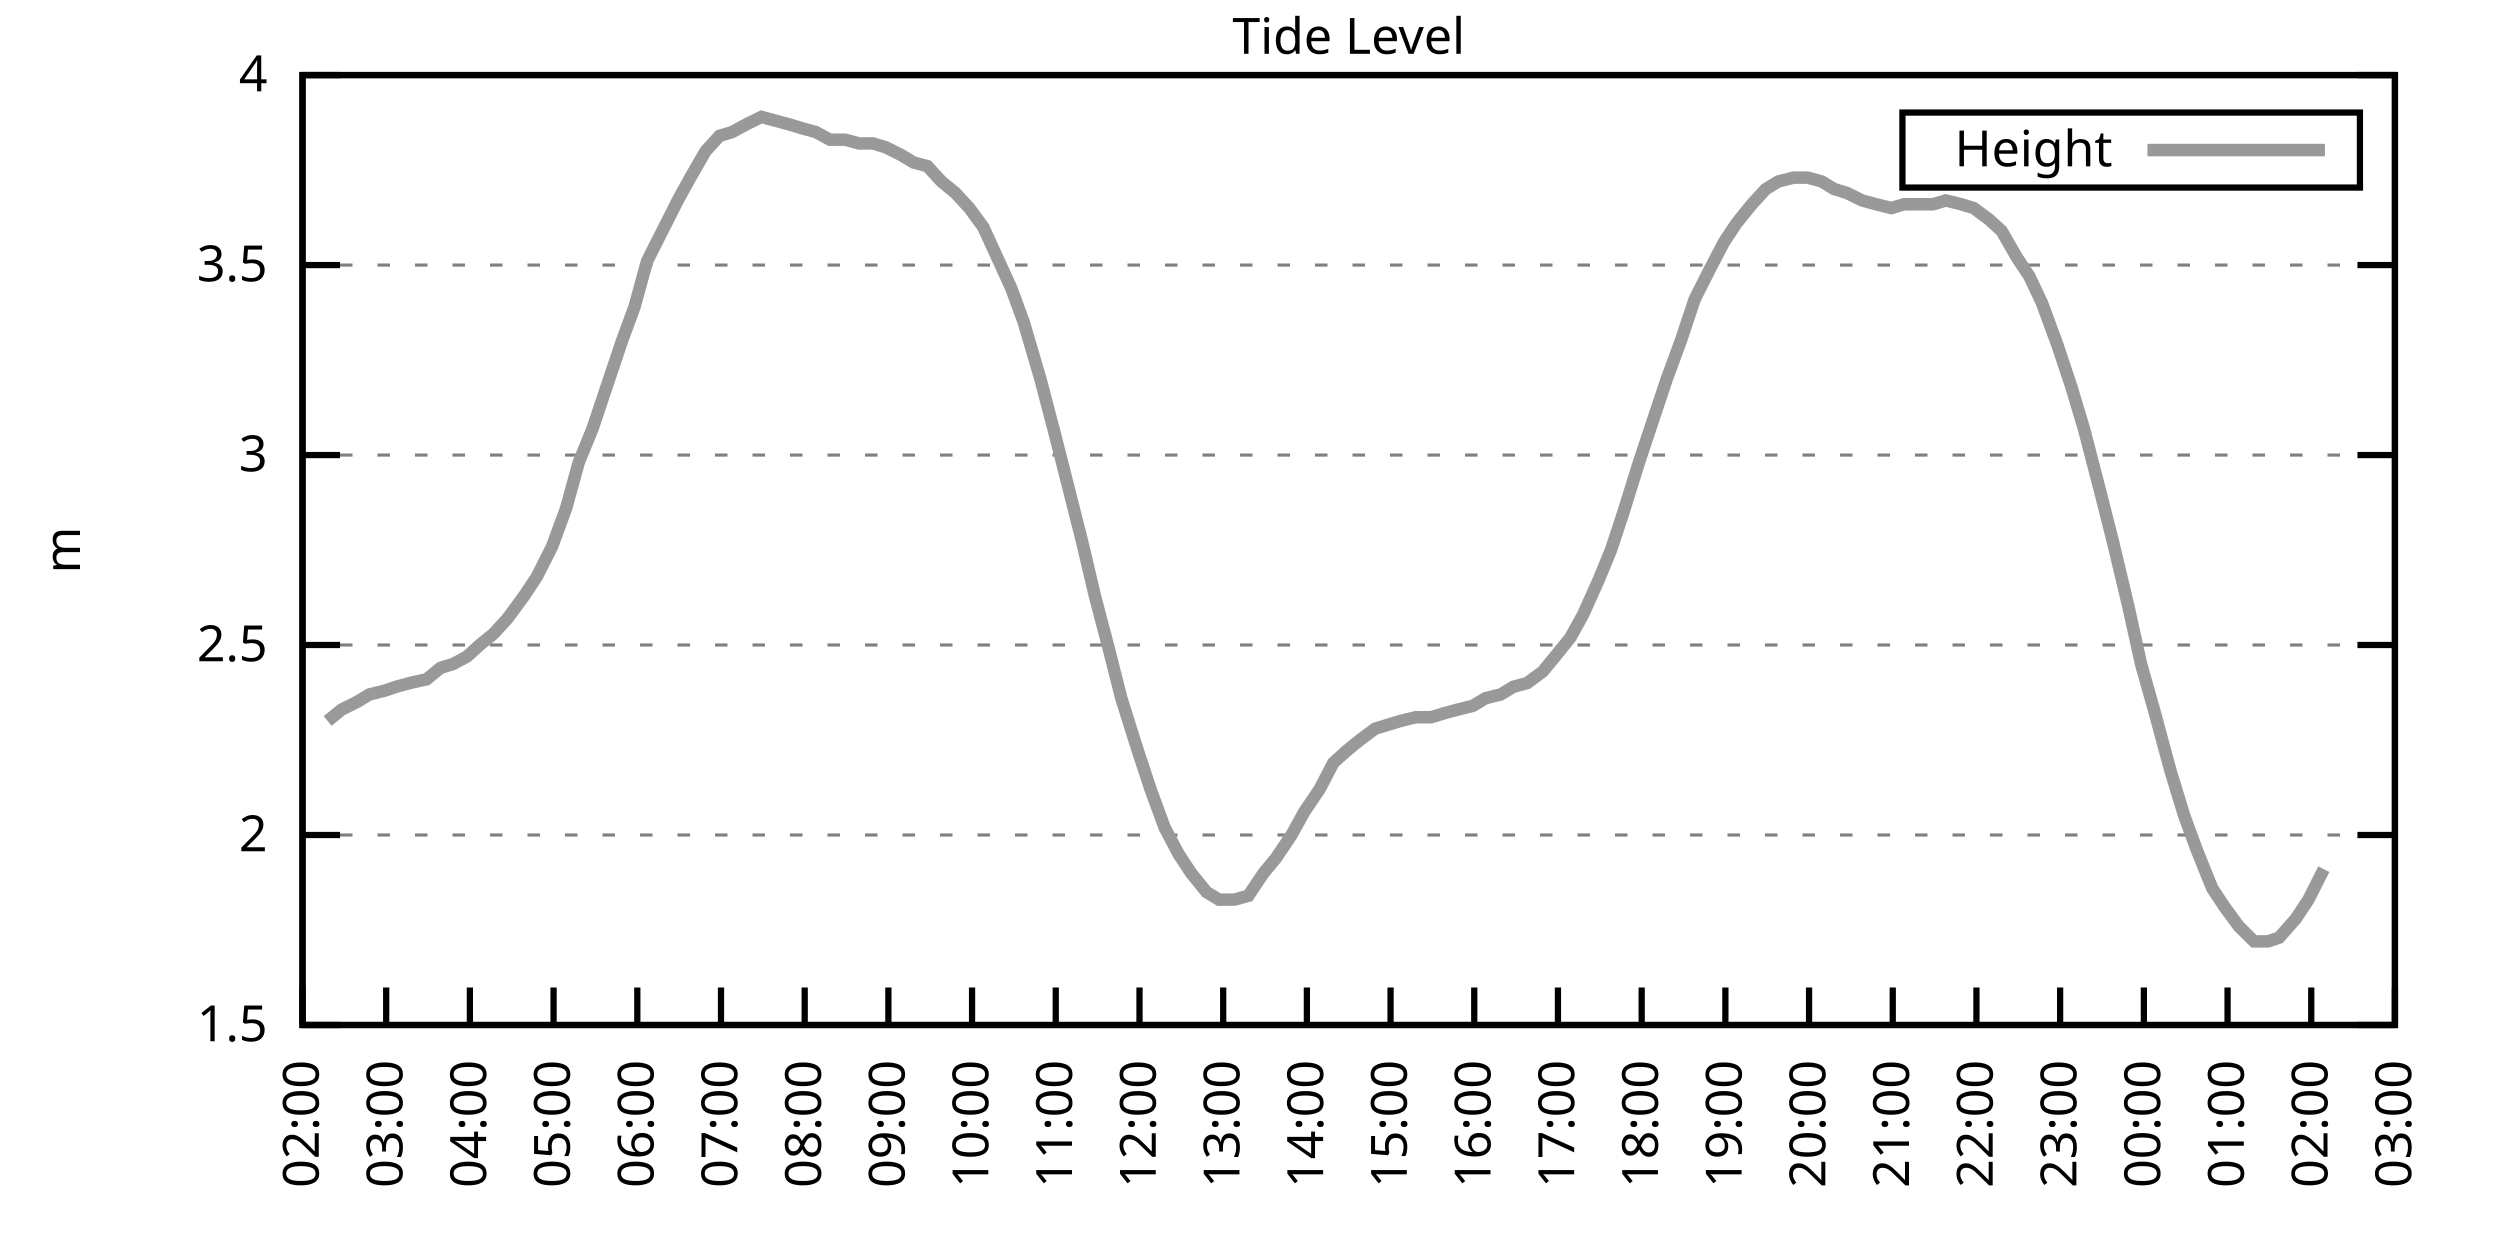
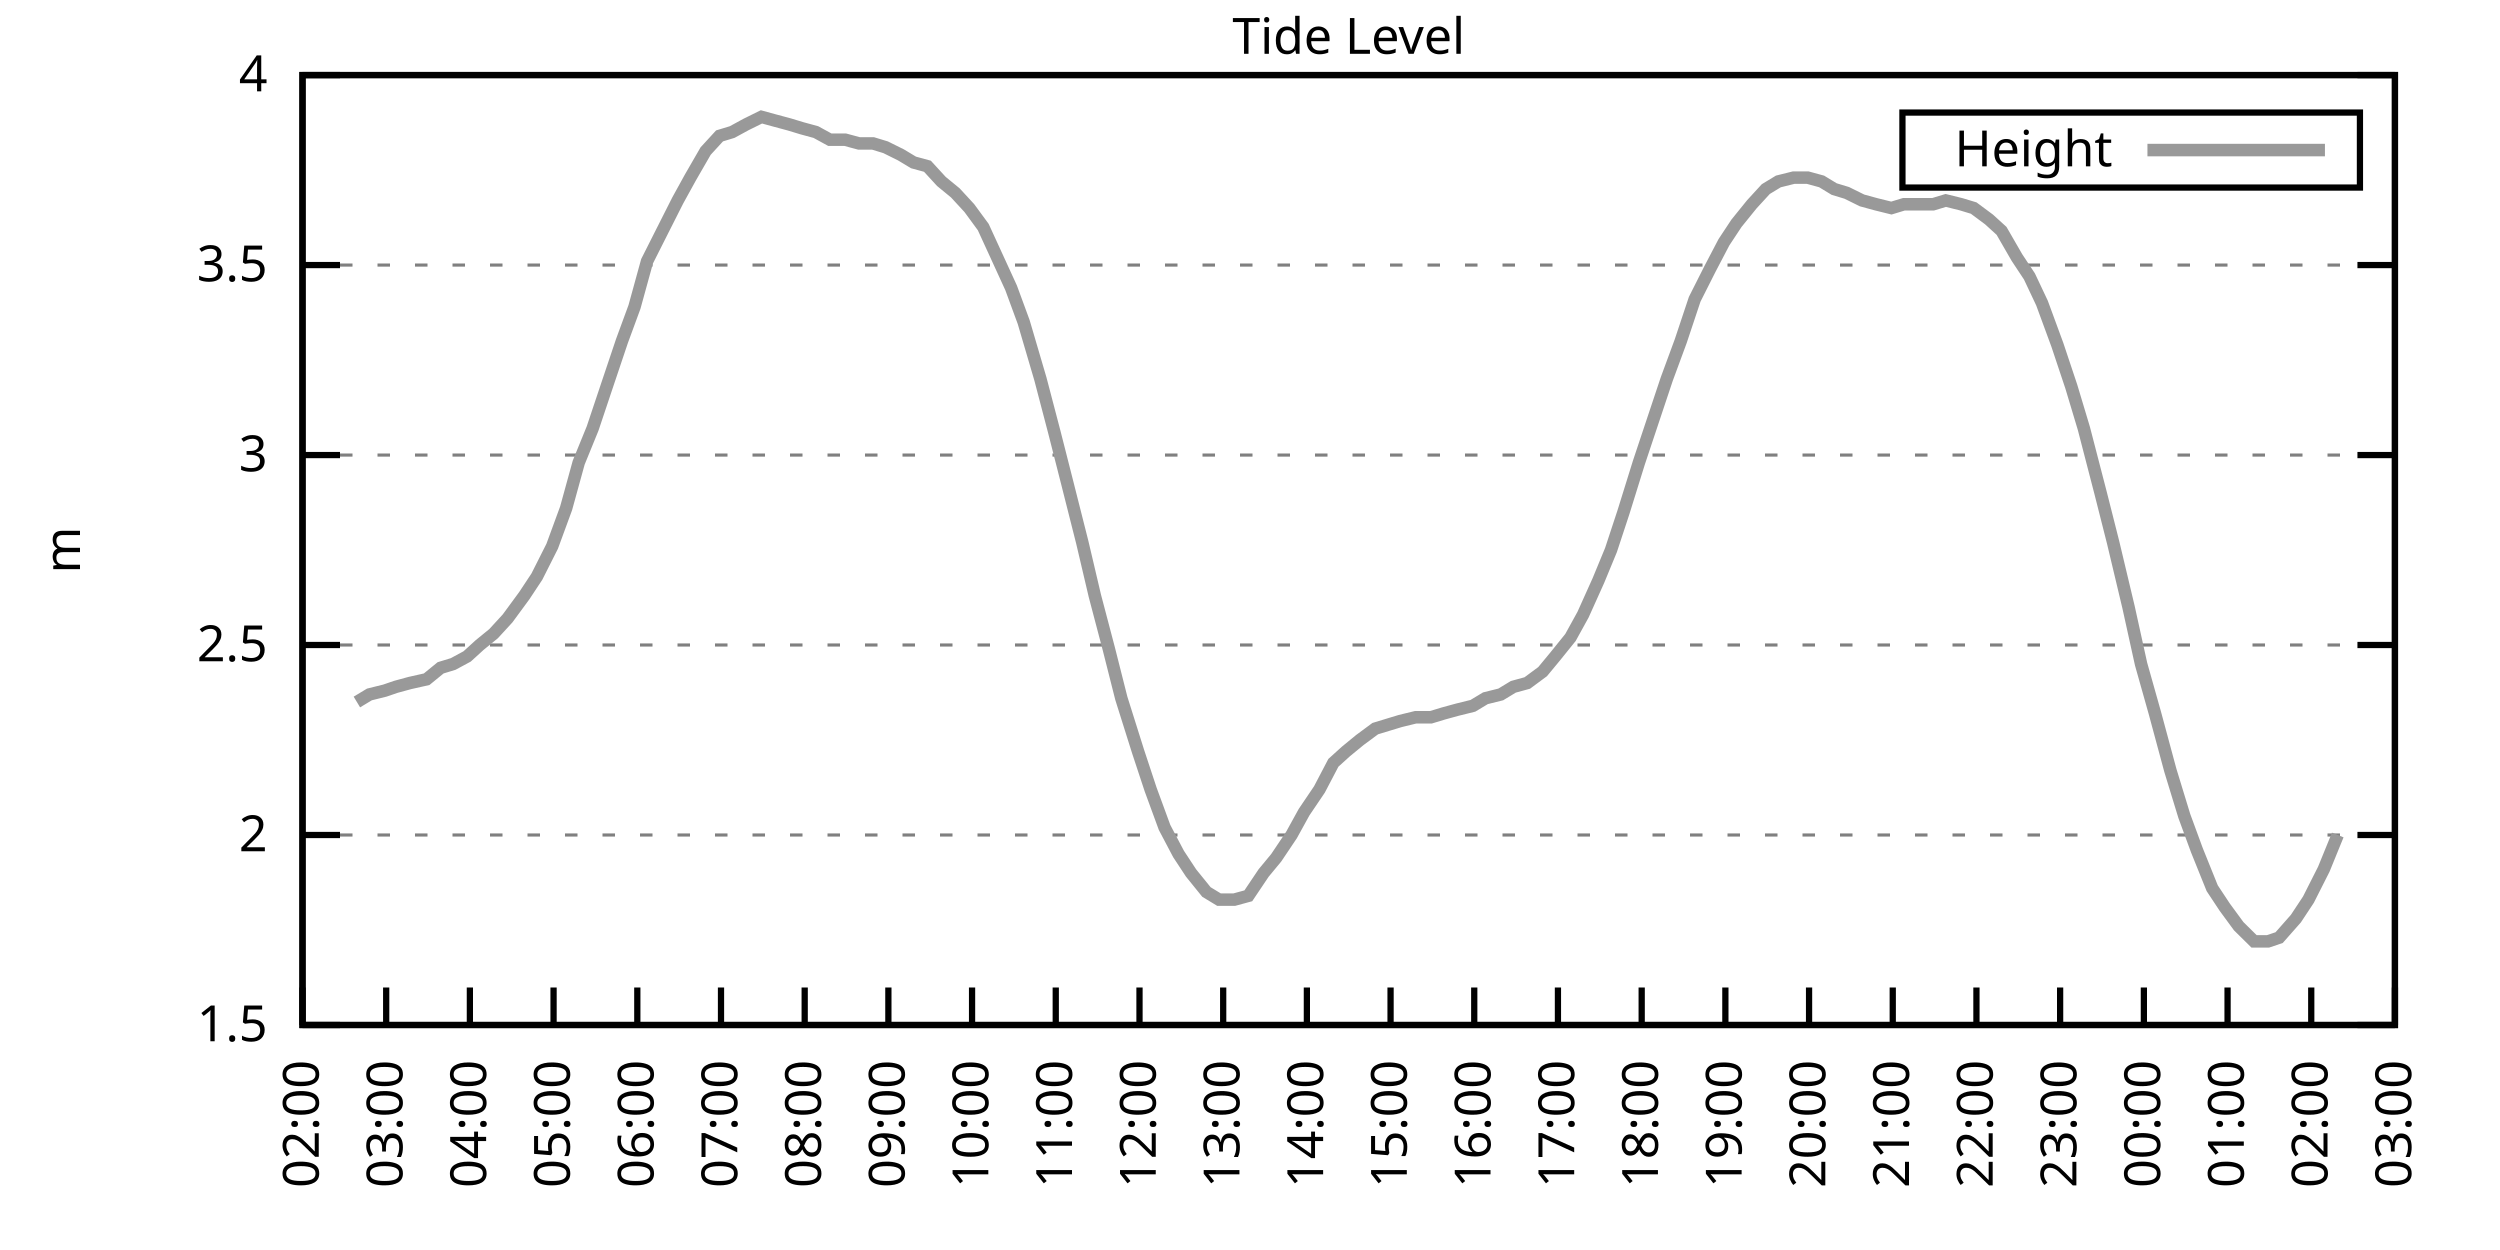
<svg xmlns="http://www.w3.org/2000/svg" xmlns:xlink="http://www.w3.org/1999/xlink" width="400" height="200" viewBox="0 0 400 200">
  <g id="gnuplot_canvas">
    <rect x="0" y="0" width="400" height="200" fill="none" />
    <defs>
      <circle id="gpDot" r="0.5" stroke-width="0.5" stroke="currentColor" />
      <path id="gpPt0" stroke-width="0.333" stroke="currentColor" d="M-1,0 h2 M0,-1 v2" />
      <path id="gpPt1" stroke-width="0.333" stroke="currentColor" d="M-1,-1 L1,1 M1,-1 L-1,1" />
      <path id="gpPt2" stroke-width="0.333" stroke="currentColor" d="M-1,0 L1,0 M0,-1 L0,1 M-1,-1 L1,1 M-1,1 L1,-1" />
      <rect id="gpPt3" stroke-width="0.333" stroke="currentColor" x="-1" y="-1" width="2" height="2" />
      <rect id="gpPt4" stroke-width="0.333" stroke="currentColor" fill="currentColor" x="-1" y="-1" width="2" height="2" />
      <circle id="gpPt5" stroke-width="0.333" stroke="currentColor" cx="0" cy="0" r="1" />
      <use xlink:href="#gpPt5" id="gpPt6" fill="currentColor" stroke="none" />
      <path id="gpPt7" stroke-width="0.333" stroke="currentColor" d="M0,-1.33 L-1.33,0.67 L1.33,0.67 z" />
      <use xlink:href="#gpPt7" id="gpPt8" fill="currentColor" stroke="none" />
      <use xlink:href="#gpPt7" id="gpPt9" stroke="currentColor" transform="rotate(180)" />
      <use xlink:href="#gpPt9" id="gpPt10" fill="currentColor" stroke="none" />
      <use xlink:href="#gpPt3" id="gpPt11" stroke="currentColor" transform="rotate(45)" />
      <use xlink:href="#gpPt11" id="gpPt12" fill="currentColor" stroke="none" />
      <path id="gpPt13" stroke-width="0.333" stroke="currentColor" d="M0,1.330 L1.265,0.411 L0.782,-1.067 L-0.782,-1.076 L-1.265,0.411 z" />
      <use xlink:href="#gpPt13" id="gpPt14" fill="currentColor" stroke="none" />
      <filter id="textbox" filterUnits="objectBoundingBox" x="0" y="0" height="1" width="1">
        <feFlood flood-color="white" flood-opacity="1" result="bgnd" />
        <feComposite in="SourceGraphic" in2="bgnd" operator="atop" />
      </filter>
      <filter id="greybox" filterUnits="objectBoundingBox" x="0" y="0" height="1" width="1">
        <feFlood flood-color="lightgrey" flood-opacity="1" result="grey" />
        <feComposite in="SourceGraphic" in2="grey" operator="atop" />
      </filter>
    </defs>
    <g fill="none" color="white" stroke="currentColor" stroke-width="1.00" stroke-linecap="butt" stroke-linejoin="miter">
</g>
    <g fill="none" color="black" stroke="currentColor" stroke-width="1.00" stroke-linecap="butt" stroke-linejoin="miter">
      <g stroke="none" shape-rendering="crispEdges">
        <polygon fill="rgb(255, 255, 255)" points="48.40,164.00 383.18,164.00 383.18,12.02 48.40,12.02 " />
      </g>
    </g>
    <g fill="none" color="black" stroke="currentColor" stroke-width="1.00" stroke-linecap="butt" stroke-linejoin="miter">
</g>
    <g fill="none" color="black" stroke="black" stroke-width="0.50" stroke-linecap="butt" stroke-linejoin="miter">
</g>
    <g fill="none" color="gray" stroke="currentColor" stroke-width="0.50" stroke-linecap="butt" stroke-linejoin="miter">
      <path stroke="gray" stroke-dasharray="2,4" class="gridline" d="M48.40,164.00 L383.19,164.00  " />
    </g>
    <g fill="none" color="gray" stroke="gray" stroke-width="1.00" stroke-linecap="butt" stroke-linejoin="miter">
</g>
    <g fill="none" color="black" stroke="currentColor" stroke-width="1.00" stroke-linecap="butt" stroke-linejoin="miter">
      <path stroke="black" d="M48.40,164.00 L54.40,164.00 M383.19,164.00 L377.19,164.00  " />
      <g transform="translate(42.80,166.60)" stroke="none" fill="black" font-family="Sans" font-size="8.00" text-anchor="end">
        <text>
          <tspan font-family="Sans"> 1.5</tspan>
        </text>
      </g>
    </g>
    <g fill="none" color="black" stroke="currentColor" stroke-width="1.00" stroke-linecap="butt" stroke-linejoin="miter">
</g>
    <g fill="none" color="black" stroke="black" stroke-width="0.50" stroke-linecap="butt" stroke-linejoin="miter">
</g>
    <g fill="none" color="gray" stroke="currentColor" stroke-width="0.50" stroke-linecap="butt" stroke-linejoin="miter">
      <path stroke="gray" stroke-dasharray="2,4" class="gridline" d="M48.40,133.60 L383.19,133.60  " />
    </g>
    <g fill="none" color="gray" stroke="gray" stroke-width="1.00" stroke-linecap="butt" stroke-linejoin="miter">
</g>
    <g fill="none" color="black" stroke="currentColor" stroke-width="1.00" stroke-linecap="butt" stroke-linejoin="miter">
      <path stroke="black" d="M48.40,133.60 L54.40,133.60 M383.19,133.60 L377.19,133.60  " />
      <g transform="translate(42.80,136.20)" stroke="none" fill="black" font-family="Sans" font-size="8.00" text-anchor="end">
        <text>
          <tspan font-family="Sans"> 2</tspan>
        </text>
      </g>
    </g>
    <g fill="none" color="black" stroke="currentColor" stroke-width="1.00" stroke-linecap="butt" stroke-linejoin="miter">
</g>
    <g fill="none" color="black" stroke="black" stroke-width="0.50" stroke-linecap="butt" stroke-linejoin="miter">
</g>
    <g fill="none" color="gray" stroke="currentColor" stroke-width="0.50" stroke-linecap="butt" stroke-linejoin="miter">
      <path stroke="gray" stroke-dasharray="2,4" class="gridline" d="M48.40,103.20 L383.19,103.20  " />
    </g>
    <g fill="none" color="gray" stroke="gray" stroke-width="1.00" stroke-linecap="butt" stroke-linejoin="miter">
</g>
    <g fill="none" color="black" stroke="currentColor" stroke-width="1.00" stroke-linecap="butt" stroke-linejoin="miter">
      <path stroke="black" d="M48.40,103.20 L54.40,103.20 M383.19,103.20 L377.19,103.20  " />
      <g transform="translate(42.80,105.80)" stroke="none" fill="black" font-family="Sans" font-size="8.00" text-anchor="end">
        <text>
          <tspan font-family="Sans"> 2.5</tspan>
        </text>
      </g>
    </g>
    <g fill="none" color="black" stroke="currentColor" stroke-width="1.00" stroke-linecap="butt" stroke-linejoin="miter">
</g>
    <g fill="none" color="black" stroke="black" stroke-width="0.50" stroke-linecap="butt" stroke-linejoin="miter">
</g>
    <g fill="none" color="gray" stroke="currentColor" stroke-width="0.50" stroke-linecap="butt" stroke-linejoin="miter">
      <path stroke="gray" stroke-dasharray="2,4" class="gridline" d="M48.40,72.81 L383.19,72.81  " />
    </g>
    <g fill="none" color="gray" stroke="gray" stroke-width="1.00" stroke-linecap="butt" stroke-linejoin="miter">
</g>
    <g fill="none" color="black" stroke="currentColor" stroke-width="1.00" stroke-linecap="butt" stroke-linejoin="miter">
      <path stroke="black" d="M48.40,72.81 L54.40,72.81 M383.19,72.81 L377.19,72.81  " />
      <g transform="translate(42.80,75.41)" stroke="none" fill="black" font-family="Sans" font-size="8.00" text-anchor="end">
        <text>
          <tspan font-family="Sans"> 3</tspan>
        </text>
      </g>
    </g>
    <g fill="none" color="black" stroke="currentColor" stroke-width="1.00" stroke-linecap="butt" stroke-linejoin="miter">
</g>
    <g fill="none" color="black" stroke="black" stroke-width="0.50" stroke-linecap="butt" stroke-linejoin="miter">
</g>
    <g fill="none" color="gray" stroke="currentColor" stroke-width="0.50" stroke-linecap="butt" stroke-linejoin="miter">
      <path stroke="gray" stroke-dasharray="2,4" class="gridline" d="M48.40,42.41 L383.19,42.41  " />
    </g>
    <g fill="none" color="gray" stroke="gray" stroke-width="1.00" stroke-linecap="butt" stroke-linejoin="miter">
</g>
    <g fill="none" color="black" stroke="currentColor" stroke-width="1.00" stroke-linecap="butt" stroke-linejoin="miter">
      <path stroke="black" d="M48.40,42.41 L54.40,42.41 M383.19,42.41 L377.19,42.41  " />
      <g transform="translate(42.80,45.01)" stroke="none" fill="black" font-family="Sans" font-size="8.00" text-anchor="end">
        <text>
          <tspan font-family="Sans"> 3.5</tspan>
        </text>
      </g>
    </g>
    <g fill="none" color="black" stroke="currentColor" stroke-width="1.00" stroke-linecap="butt" stroke-linejoin="miter">
</g>
    <g fill="none" color="black" stroke="black" stroke-width="0.50" stroke-linecap="butt" stroke-linejoin="miter">
</g>
    <g fill="none" color="gray" stroke="currentColor" stroke-width="0.50" stroke-linecap="butt" stroke-linejoin="miter">
      <path stroke="gray" stroke-dasharray="2,4" class="gridline" d="M48.40,12.01 L383.19,12.01  " />
    </g>
    <g fill="none" color="gray" stroke="gray" stroke-width="1.00" stroke-linecap="butt" stroke-linejoin="miter">
</g>
    <g fill="none" color="black" stroke="currentColor" stroke-width="1.00" stroke-linecap="butt" stroke-linejoin="miter">
      <path stroke="black" d="M48.40,12.01 L54.40,12.01 M383.19,12.01 L377.19,12.01  " />
      <g transform="translate(42.80,14.61)" stroke="none" fill="black" font-family="Sans" font-size="8.00" text-anchor="end">
        <text>
          <tspan font-family="Sans"> 4</tspan>
        </text>
      </g>
    </g>
    <g fill="none" color="black" stroke="currentColor" stroke-width="1.00" stroke-linecap="butt" stroke-linejoin="miter">
      <path stroke="black" d="M48.40,164.00 L48.40,158.00  " />
      <g transform="translate(51.00,169.60) rotate(270.00)" stroke="none" fill="black" font-family="Sans" font-size="8.00" text-anchor="end">
        <text>
          <tspan font-family="Sans">02:00</tspan>
        </text>
      </g>
    </g>
    <g fill="none" color="black" stroke="currentColor" stroke-width="1.00" stroke-linecap="butt" stroke-linejoin="miter">
      <path stroke="black" d="M61.79,164.00 L61.79,158.00  " />
      <g transform="translate(64.39,169.60) rotate(270.00)" stroke="none" fill="black" font-family="Sans" font-size="8.00" text-anchor="end">
        <text>
          <tspan font-family="Sans">03:00</tspan>
        </text>
      </g>
    </g>
    <g fill="none" color="black" stroke="currentColor" stroke-width="1.00" stroke-linecap="butt" stroke-linejoin="miter">
      <path stroke="black" d="M75.18,164.00 L75.18,158.00  " />
      <g transform="translate(77.78,169.60) rotate(270.00)" stroke="none" fill="black" font-family="Sans" font-size="8.00" text-anchor="end">
        <text>
          <tspan font-family="Sans">04:00</tspan>
        </text>
      </g>
    </g>
    <g fill="none" color="black" stroke="currentColor" stroke-width="1.00" stroke-linecap="butt" stroke-linejoin="miter">
      <path stroke="black" d="M88.57,164.00 L88.57,158.00  " />
      <g transform="translate(91.17,169.60) rotate(270.00)" stroke="none" fill="black" font-family="Sans" font-size="8.00" text-anchor="end">
        <text>
          <tspan font-family="Sans">05:00</tspan>
        </text>
      </g>
    </g>
    <g fill="none" color="black" stroke="currentColor" stroke-width="1.00" stroke-linecap="butt" stroke-linejoin="miter">
      <path stroke="black" d="M101.97,164.00 L101.97,158.00  " />
      <g transform="translate(104.57,169.60) rotate(270.00)" stroke="none" fill="black" font-family="Sans" font-size="8.00" text-anchor="end">
        <text>
          <tspan font-family="Sans">06:00</tspan>
        </text>
      </g>
    </g>
    <g fill="none" color="black" stroke="currentColor" stroke-width="1.00" stroke-linecap="butt" stroke-linejoin="miter">
      <path stroke="black" d="M115.36,164.00 L115.36,158.00  " />
      <g transform="translate(117.96,169.60) rotate(270.00)" stroke="none" fill="black" font-family="Sans" font-size="8.00" text-anchor="end">
        <text>
          <tspan font-family="Sans">07:00</tspan>
        </text>
      </g>
    </g>
    <g fill="none" color="black" stroke="currentColor" stroke-width="1.00" stroke-linecap="butt" stroke-linejoin="miter">
      <path stroke="black" d="M128.75,164.00 L128.75,158.00  " />
      <g transform="translate(131.35,169.60) rotate(270.00)" stroke="none" fill="black" font-family="Sans" font-size="8.00" text-anchor="end">
        <text>
          <tspan font-family="Sans">08:00</tspan>
        </text>
      </g>
    </g>
    <g fill="none" color="black" stroke="currentColor" stroke-width="1.00" stroke-linecap="butt" stroke-linejoin="miter">
      <path stroke="black" d="M142.14,164.00 L142.14,158.00  " />
      <g transform="translate(144.74,169.60) rotate(270.00)" stroke="none" fill="black" font-family="Sans" font-size="8.00" text-anchor="end">
        <text>
          <tspan font-family="Sans">09:00</tspan>
        </text>
      </g>
    </g>
    <g fill="none" color="black" stroke="currentColor" stroke-width="1.00" stroke-linecap="butt" stroke-linejoin="miter">
      <path stroke="black" d="M155.53,164.00 L155.53,158.00  " />
      <g transform="translate(158.13,169.60) rotate(270.00)" stroke="none" fill="black" font-family="Sans" font-size="8.00" text-anchor="end">
        <text>
          <tspan font-family="Sans">10:00</tspan>
        </text>
      </g>
    </g>
    <g fill="none" color="black" stroke="currentColor" stroke-width="1.00" stroke-linecap="butt" stroke-linejoin="miter">
      <path stroke="black" d="M168.92,164.00 L168.92,158.00  " />
      <g transform="translate(171.52,169.60) rotate(270.00)" stroke="none" fill="black" font-family="Sans" font-size="8.00" text-anchor="end">
        <text>
          <tspan font-family="Sans">11:00</tspan>
        </text>
      </g>
    </g>
    <g fill="none" color="black" stroke="currentColor" stroke-width="1.00" stroke-linecap="butt" stroke-linejoin="miter">
      <path stroke="black" d="M182.32,164.00 L182.32,158.00  " />
      <g transform="translate(184.92,169.60) rotate(270.00)" stroke="none" fill="black" font-family="Sans" font-size="8.00" text-anchor="end">
        <text>
          <tspan font-family="Sans">12:00</tspan>
        </text>
      </g>
    </g>
    <g fill="none" color="black" stroke="currentColor" stroke-width="1.00" stroke-linecap="butt" stroke-linejoin="miter">
      <path stroke="black" d="M195.71,164.00 L195.71,158.00  " />
      <g transform="translate(198.31,169.60) rotate(270.00)" stroke="none" fill="black" font-family="Sans" font-size="8.00" text-anchor="end">
        <text>
          <tspan font-family="Sans">13:00</tspan>
        </text>
      </g>
    </g>
    <g fill="none" color="black" stroke="currentColor" stroke-width="1.00" stroke-linecap="butt" stroke-linejoin="miter">
      <path stroke="black" d="M209.10,164.00 L209.10,158.00  " />
      <g transform="translate(211.70,169.60) rotate(270.00)" stroke="none" fill="black" font-family="Sans" font-size="8.00" text-anchor="end">
        <text>
          <tspan font-family="Sans">14:00</tspan>
        </text>
      </g>
    </g>
    <g fill="none" color="black" stroke="currentColor" stroke-width="1.00" stroke-linecap="butt" stroke-linejoin="miter">
      <path stroke="black" d="M222.49,164.00 L222.49,158.00  " />
      <g transform="translate(225.09,169.60) rotate(270.00)" stroke="none" fill="black" font-family="Sans" font-size="8.00" text-anchor="end">
        <text>
          <tspan font-family="Sans">15:00</tspan>
        </text>
      </g>
    </g>
    <g fill="none" color="black" stroke="currentColor" stroke-width="1.00" stroke-linecap="butt" stroke-linejoin="miter">
      <path stroke="black" d="M235.88,164.00 L235.88,158.00  " />
      <g transform="translate(238.48,169.60) rotate(270.00)" stroke="none" fill="black" font-family="Sans" font-size="8.00" text-anchor="end">
        <text>
          <tspan font-family="Sans">16:00</tspan>
        </text>
      </g>
    </g>
    <g fill="none" color="black" stroke="currentColor" stroke-width="1.00" stroke-linecap="butt" stroke-linejoin="miter">
      <path stroke="black" d="M249.27,164.00 L249.27,158.00  " />
      <g transform="translate(251.87,169.60) rotate(270.00)" stroke="none" fill="black" font-family="Sans" font-size="8.00" text-anchor="end">
        <text>
          <tspan font-family="Sans">17:00</tspan>
        </text>
      </g>
    </g>
    <g fill="none" color="black" stroke="currentColor" stroke-width="1.00" stroke-linecap="butt" stroke-linejoin="miter">
      <path stroke="black" d="M262.67,164.00 L262.67,158.00  " />
      <g transform="translate(265.27,169.60) rotate(270.00)" stroke="none" fill="black" font-family="Sans" font-size="8.00" text-anchor="end">
        <text>
          <tspan font-family="Sans">18:00</tspan>
        </text>
      </g>
    </g>
    <g fill="none" color="black" stroke="currentColor" stroke-width="1.00" stroke-linecap="butt" stroke-linejoin="miter">
      <path stroke="black" d="M276.06,164.00 L276.06,158.00  " />
      <g transform="translate(278.66,169.60) rotate(270.00)" stroke="none" fill="black" font-family="Sans" font-size="8.00" text-anchor="end">
        <text>
          <tspan font-family="Sans">19:00</tspan>
        </text>
      </g>
    </g>
    <g fill="none" color="black" stroke="currentColor" stroke-width="1.00" stroke-linecap="butt" stroke-linejoin="miter">
      <path stroke="black" d="M289.45,164.00 L289.45,158.00  " />
      <g transform="translate(292.05,169.60) rotate(270.00)" stroke="none" fill="black" font-family="Sans" font-size="8.00" text-anchor="end">
        <text>
          <tspan font-family="Sans">20:00</tspan>
        </text>
      </g>
    </g>
    <g fill="none" color="black" stroke="currentColor" stroke-width="1.00" stroke-linecap="butt" stroke-linejoin="miter">
      <path stroke="black" d="M302.84,164.00 L302.84,158.00  " />
      <g transform="translate(305.44,169.60) rotate(270.00)" stroke="none" fill="black" font-family="Sans" font-size="8.00" text-anchor="end">
        <text>
          <tspan font-family="Sans">21:00</tspan>
        </text>
      </g>
    </g>
    <g fill="none" color="black" stroke="currentColor" stroke-width="1.00" stroke-linecap="butt" stroke-linejoin="miter">
      <path stroke="black" d="M316.23,164.00 L316.23,158.00  " />
      <g transform="translate(318.83,169.60) rotate(270.00)" stroke="none" fill="black" font-family="Sans" font-size="8.00" text-anchor="end">
        <text>
          <tspan font-family="Sans">22:00</tspan>
        </text>
      </g>
    </g>
    <g fill="none" color="black" stroke="currentColor" stroke-width="1.00" stroke-linecap="butt" stroke-linejoin="miter">
      <path stroke="black" d="M329.62,164.00 L329.62,158.00  " />
      <g transform="translate(332.22,169.60) rotate(270.00)" stroke="none" fill="black" font-family="Sans" font-size="8.00" text-anchor="end">
        <text>
          <tspan font-family="Sans">23:00</tspan>
        </text>
      </g>
    </g>
    <g fill="none" color="black" stroke="currentColor" stroke-width="1.00" stroke-linecap="butt" stroke-linejoin="miter">
      <path stroke="black" d="M343.02,164.00 L343.02,158.00  " />
      <g transform="translate(345.62,169.60) rotate(270.00)" stroke="none" fill="black" font-family="Sans" font-size="8.00" text-anchor="end">
        <text>
          <tspan font-family="Sans">00:00</tspan>
        </text>
      </g>
    </g>
    <g fill="none" color="black" stroke="currentColor" stroke-width="1.00" stroke-linecap="butt" stroke-linejoin="miter">
      <path stroke="black" d="M356.41,164.00 L356.41,158.00  " />
      <g transform="translate(359.01,169.60) rotate(270.00)" stroke="none" fill="black" font-family="Sans" font-size="8.00" text-anchor="end">
        <text>
          <tspan font-family="Sans">01:00</tspan>
        </text>
      </g>
    </g>
    <g fill="none" color="black" stroke="currentColor" stroke-width="1.00" stroke-linecap="butt" stroke-linejoin="miter">
      <path stroke="black" d="M369.80,164.00 L369.80,158.00  " />
      <g transform="translate(372.40,169.60) rotate(270.00)" stroke="none" fill="black" font-family="Sans" font-size="8.00" text-anchor="end">
        <text>
          <tspan font-family="Sans">02:00</tspan>
        </text>
      </g>
    </g>
    <g fill="none" color="black" stroke="currentColor" stroke-width="1.00" stroke-linecap="butt" stroke-linejoin="miter">
      <path stroke="black" d="M383.19,164.00 L383.19,158.00  " />
      <g transform="translate(385.79,169.60) rotate(270.00)" stroke="none" fill="black" font-family="Sans" font-size="8.00" text-anchor="end">
        <text>
          <tspan font-family="Sans">03:00</tspan>
        </text>
      </g>
    </g>
    <g fill="none" color="black" stroke="currentColor" stroke-width="1.00" stroke-linecap="butt" stroke-linejoin="miter">
</g>
    <g fill="none" color="black" stroke="currentColor" stroke-width="1.00" stroke-linecap="butt" stroke-linejoin="miter">
      <path stroke="black" d="M48.40,12.01 L48.40,164.00 L383.19,164.00 L383.19,12.01 L48.40,12.01 Z  " />
    </g>
    <g fill="none" color="black" stroke="currentColor" stroke-width="1.00" stroke-linecap="butt" stroke-linejoin="miter">
</g>
    <g fill="none" color="black" stroke="currentColor" stroke-width="1.00" stroke-linecap="butt" stroke-linejoin="miter">
      <path stroke="black" d="M304.39,30.01 L304.39,18.01 L377.59,18.01 L377.59,30.01 L304.39,30.01 Z  " />
    </g>
    <g id="Tide_level_plot_1">
      <g fill="none" color="white" stroke="black" stroke-width="2.00" stroke-linecap="butt" stroke-linejoin="miter">
</g>
      <g fill="none" color="black" stroke="currentColor" stroke-width="2.00" stroke-linecap="butt" stroke-linejoin="miter">
        <g transform="translate(337.99,26.61)" stroke="none" fill="black" font-family="Sans" font-size="8.00" text-anchor="end">
          <text>
            <tspan font-family="Sans">Height</tspan>
          </text>
        </g>
      </g>
      <g fill="none" color="black" stroke="currentColor" stroke-width="2.00" stroke-linecap="butt" stroke-linejoin="miter">
-         <path stroke="rgb(153, 153, 153)" d="M343.59,24.01 L371.99,24.01 M52.42,115.36 L54.65,113.54 L57.10,112.32 L59.11,111.11 L61.57,110.50 L63.35,109.89   L65.59,109.28 L68.26,108.68 L70.50,106.85 L72.50,106.24 L74.74,105.03 L76.75,103.20 L78.98,101.38 L81.21,98.95   L83.89,95.30 L85.90,92.26 L88.35,87.40 L90.58,81.32 L92.59,74.02 L94.82,68.55 L97.06,61.86 L99.51,54.57   L101.52,49.10 L103.53,41.80 L105.98,36.94 L108.44,32.07 L110.45,28.42 L112.90,24.17 L115.13,21.74 L117.14,21.13   L119.38,19.91 L121.83,18.70 L124.06,19.31 L126.29,19.91 L128.30,20.52 L130.54,21.13 L132.77,22.35 L135.22,22.35   L137.45,22.95 L139.69,22.95 L141.69,23.56 L144.15,24.78 L146.16,25.99 L148.39,26.60 L150.62,29.03 L152.85,30.86   L155.09,33.29 L157.32,36.33 L159.55,41.19 L161.78,46.06 L163.79,51.53 L166.47,60.65 L168.70,69.16 L170.71,77.06   L173.17,86.79 L175.17,95.30 L177.41,103.81 L179.41,111.72 L182.09,120.23 L184.10,126.31 L186.33,132.39 L188.57,136.64   L190.57,139.68 L193.03,142.72 L195.04,143.94 L197.49,143.94 L199.73,143.33 L202.18,139.68 L204.19,137.25 L206.64,133.60   L208.65,129.95 L211.11,126.31 L213.34,122.05 L215.35,120.23 L217.58,118.40 L220.04,116.58 L222.04,115.97 L224.05,115.36   L226.51,114.76 L228.96,114.76 L230.97,114.15 L233.20,113.54 L235.66,112.93 L237.67,111.72 L240.12,111.11 L242.13,109.89   L244.36,109.28 L246.82,107.46 L248.83,105.03 L251.28,101.99 L253.29,98.34 L255.75,92.87 L257.76,88.00 L259.76,81.93   L262.22,74.02 L264.45,67.33 L266.68,60.65 L268.92,54.57 L271.15,47.88 L273.60,43.02 L275.83,38.76 L277.84,35.72   L280.30,32.68 L282.53,30.25 L284.54,29.03 L286.99,28.42 L289.23,28.42 L291.46,29.03 L293.47,30.25 L295.48,30.86   L297.93,32.07 L300.16,32.68 L302.62,33.29 L304.63,32.68 L306.86,32.68 L309.31,32.68 L311.32,32.07 L313.78,32.68   L315.79,33.29 L318.24,35.11 L320.25,36.94 L322.70,41.19 L324.71,44.23 L326.72,48.49 L329.18,55.18 L331.41,61.86   L333.42,68.55 L336.10,78.89 L338.10,86.79 L340.56,97.12 L342.57,106.24 L344.80,114.15 L347.26,123.27 L349.49,130.56   L351.50,136.03 L353.95,142.11 L355.96,145.15 L358.19,148.19 L360.65,150.62 L362.88,150.62 L364.66,150.02 L367.34,146.98   L369.35,143.94 L371.81,139.07  " />
+         <path stroke="rgb(153, 153, 153)" d="M343.59,24.01 L371.99,24.01 M57.10,112.32 L59.11,111.11 L61.57,110.50 L63.35,109.89 L65.59,109.28 L68.26,108.68   L70.50,106.85 L72.50,106.24 L74.74,105.03 L76.75,103.20 L78.98,101.38 L81.21,98.95 L83.89,95.30 L85.90,92.26   L88.35,87.40 L90.58,81.32 L92.59,74.02 L94.82,68.55 L97.06,61.86 L99.51,54.57 L101.52,49.10 L103.53,41.80   L105.98,36.94 L108.44,32.07 L110.45,28.42 L112.90,24.17 L115.13,21.74 L117.14,21.13 L119.38,19.91 L121.83,18.70   L124.06,19.31 L126.29,19.91 L128.30,20.52 L130.54,21.13 L132.77,22.35 L135.22,22.35 L137.45,22.95 L139.69,22.95   L141.69,23.56 L144.15,24.78 L146.16,25.99 L148.39,26.60 L150.62,29.03 L152.85,30.86 L155.09,33.29 L157.32,36.33   L159.55,41.19 L161.78,46.06 L163.79,51.53 L166.47,60.65 L168.70,69.16 L170.71,77.06 L173.17,86.79 L175.17,95.30   L177.41,103.81 L179.41,111.72 L182.09,120.23 L184.10,126.31 L186.33,132.39 L188.57,136.64 L190.57,139.68 L193.03,142.72   L195.04,143.94 L197.49,143.94 L199.73,143.33 L202.18,139.68 L204.19,137.25 L206.64,133.60 L208.65,129.95 L211.11,126.31   L213.34,122.05 L215.35,120.23 L217.58,118.40 L220.04,116.58 L222.04,115.97 L224.05,115.36 L226.51,114.76 L228.96,114.76   L230.97,114.15 L233.20,113.54 L235.66,112.93 L237.67,111.72 L240.12,111.11 L242.13,109.89 L244.36,109.28 L246.82,107.46   L248.83,105.03 L251.28,101.99 L253.29,98.34 L255.75,92.87 L257.76,88.00 L259.76,81.93 L262.22,74.02 L264.45,67.33   L266.68,60.65 L268.92,54.57 L271.15,47.88 L273.60,43.02 L275.83,38.76 L277.84,35.72 L280.30,32.68 L282.53,30.25   L284.54,29.03 L286.99,28.42 L289.23,28.42 L291.46,29.03 L293.47,30.25 L295.48,30.86 L297.93,32.07 L300.16,32.68   L302.62,33.29 L304.63,32.68 L306.86,32.68 L309.31,32.68 L311.32,32.07 L313.78,32.68 L315.79,33.29 L318.24,35.11   L320.25,36.94 L322.70,41.19 L324.71,44.23 L326.72,48.49 L329.18,55.18 L331.41,61.86 L333.42,68.55 L336.10,78.89   L338.10,86.79 L340.56,97.12 L342.57,106.24 L344.80,114.15 L347.26,123.27 L349.49,130.56 L351.50,136.03 L353.95,142.11   L355.96,145.15 L358.19,148.19 L360.65,150.62 L362.88,150.62 L364.66,150.02 L367.34,146.98 L369.35,143.94 L371.81,139.07   L374.04,133.60  " />
      </g>
    </g>
    <g fill="none" color="black" stroke="currentColor" stroke-width="2.00" stroke-linecap="butt" stroke-linejoin="miter">
</g>
    <g fill="none" color="black" stroke="black" stroke-width="1.00" stroke-linecap="butt" stroke-linejoin="miter">
</g>
    <g fill="none" color="black" stroke="currentColor" stroke-width="1.00" stroke-linecap="butt" stroke-linejoin="miter">
      <path stroke="black" d="M48.40,12.01 L48.40,164.00 L383.19,164.00 L383.19,12.01 L48.40,12.01 Z  " />
      <g transform="translate(12.80,88.01) rotate(270.00)" stroke="none" fill="black" font-family="Sans" font-size="8.00" text-anchor="middle">
        <text>
          <tspan font-family="Sans">m</tspan>
        </text>
      </g>
    </g>
    <g fill="none" color="black" stroke="currentColor" stroke-width="1.00" stroke-linecap="butt" stroke-linejoin="miter">
</g>
    <g fill="none" color="black" stroke="currentColor" stroke-width="1.00" stroke-linecap="butt" stroke-linejoin="miter">
      <g transform="translate(215.79,8.61)" stroke="none" fill="black" font-family="Sans" font-size="8.00" text-anchor="middle">
        <text>
          <tspan font-family="Sans">Tide Level</tspan>
        </text>
      </g>
    </g>
    <g fill="none" color="black" stroke="currentColor" stroke-width="1.00" stroke-linecap="butt" stroke-linejoin="miter">
</g>
  </g>
</svg>
